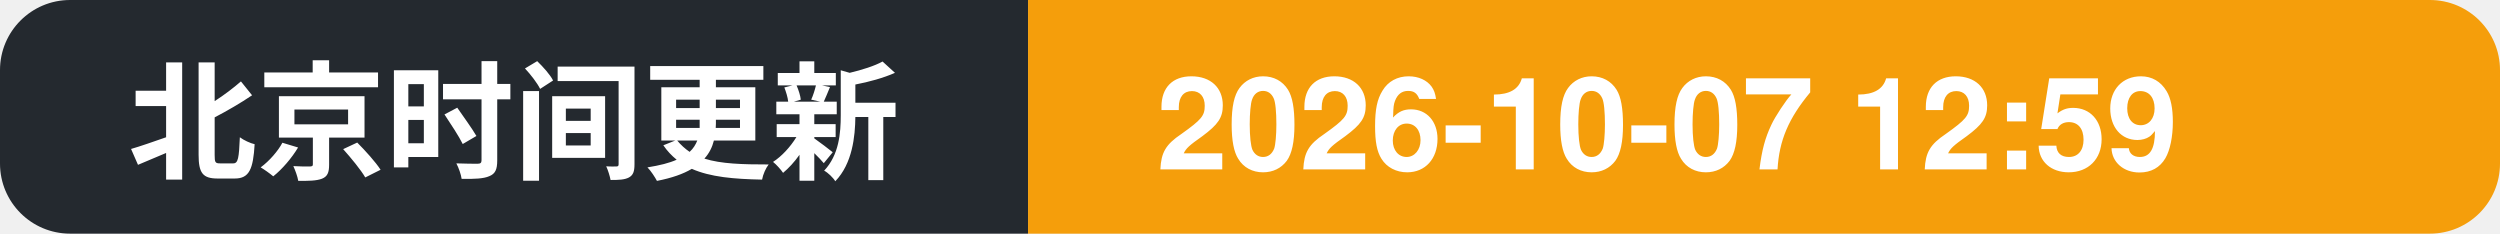
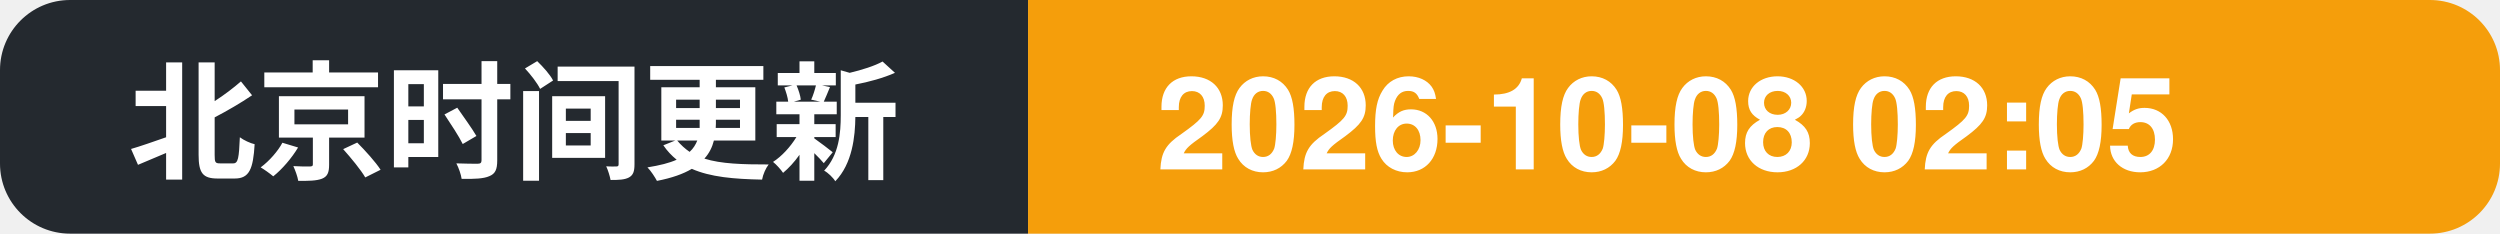
- <svg xmlns="http://www.w3.org/2000/svg" width="214" height="20" role="img" aria-label="北京时间更新: 2026-10-07 12:59">
+ <svg xmlns="http://www.w3.org/2000/svg" width="214" height="20" role="img" aria-label="北京时间更新: 2026-10-08 02:05">
  <clipPath id="c">
    <rect width="214" height="20" rx="6" />
  </clipPath>
  <g clip-path="url(#c)">
    <rect width="88" height="20" fill="#24292f" />
    <rect x="88" width="126" height="20" fill="#f59e0b" />
    <text x="11" y="14.5" font-family="Segoe UI, PingFang SC, Hiragino Sans GB, Microsoft YaHei, Helvetica, Arial, sans-serif" font-size="11" font-weight="600" fill="#ffffff">北京时间更新</text>
-     <text x="99" y="14.5" font-family="Segoe UI, PingFang SC, Hiragino Sans GB, Microsoft YaHei, Helvetica, Arial, sans-serif" font-size="11" font-weight="700" fill="#ffffff">2026-10-07 12:59</text>
+     <text x="99" y="14.5" font-family="Segoe UI, PingFang SC, Hiragino Sans GB, Microsoft YaHei, Helvetica, Arial, sans-serif" font-size="11" font-weight="700" fill="#ffffff">2026-10-08 02:05</text>
  </g>
</svg>
